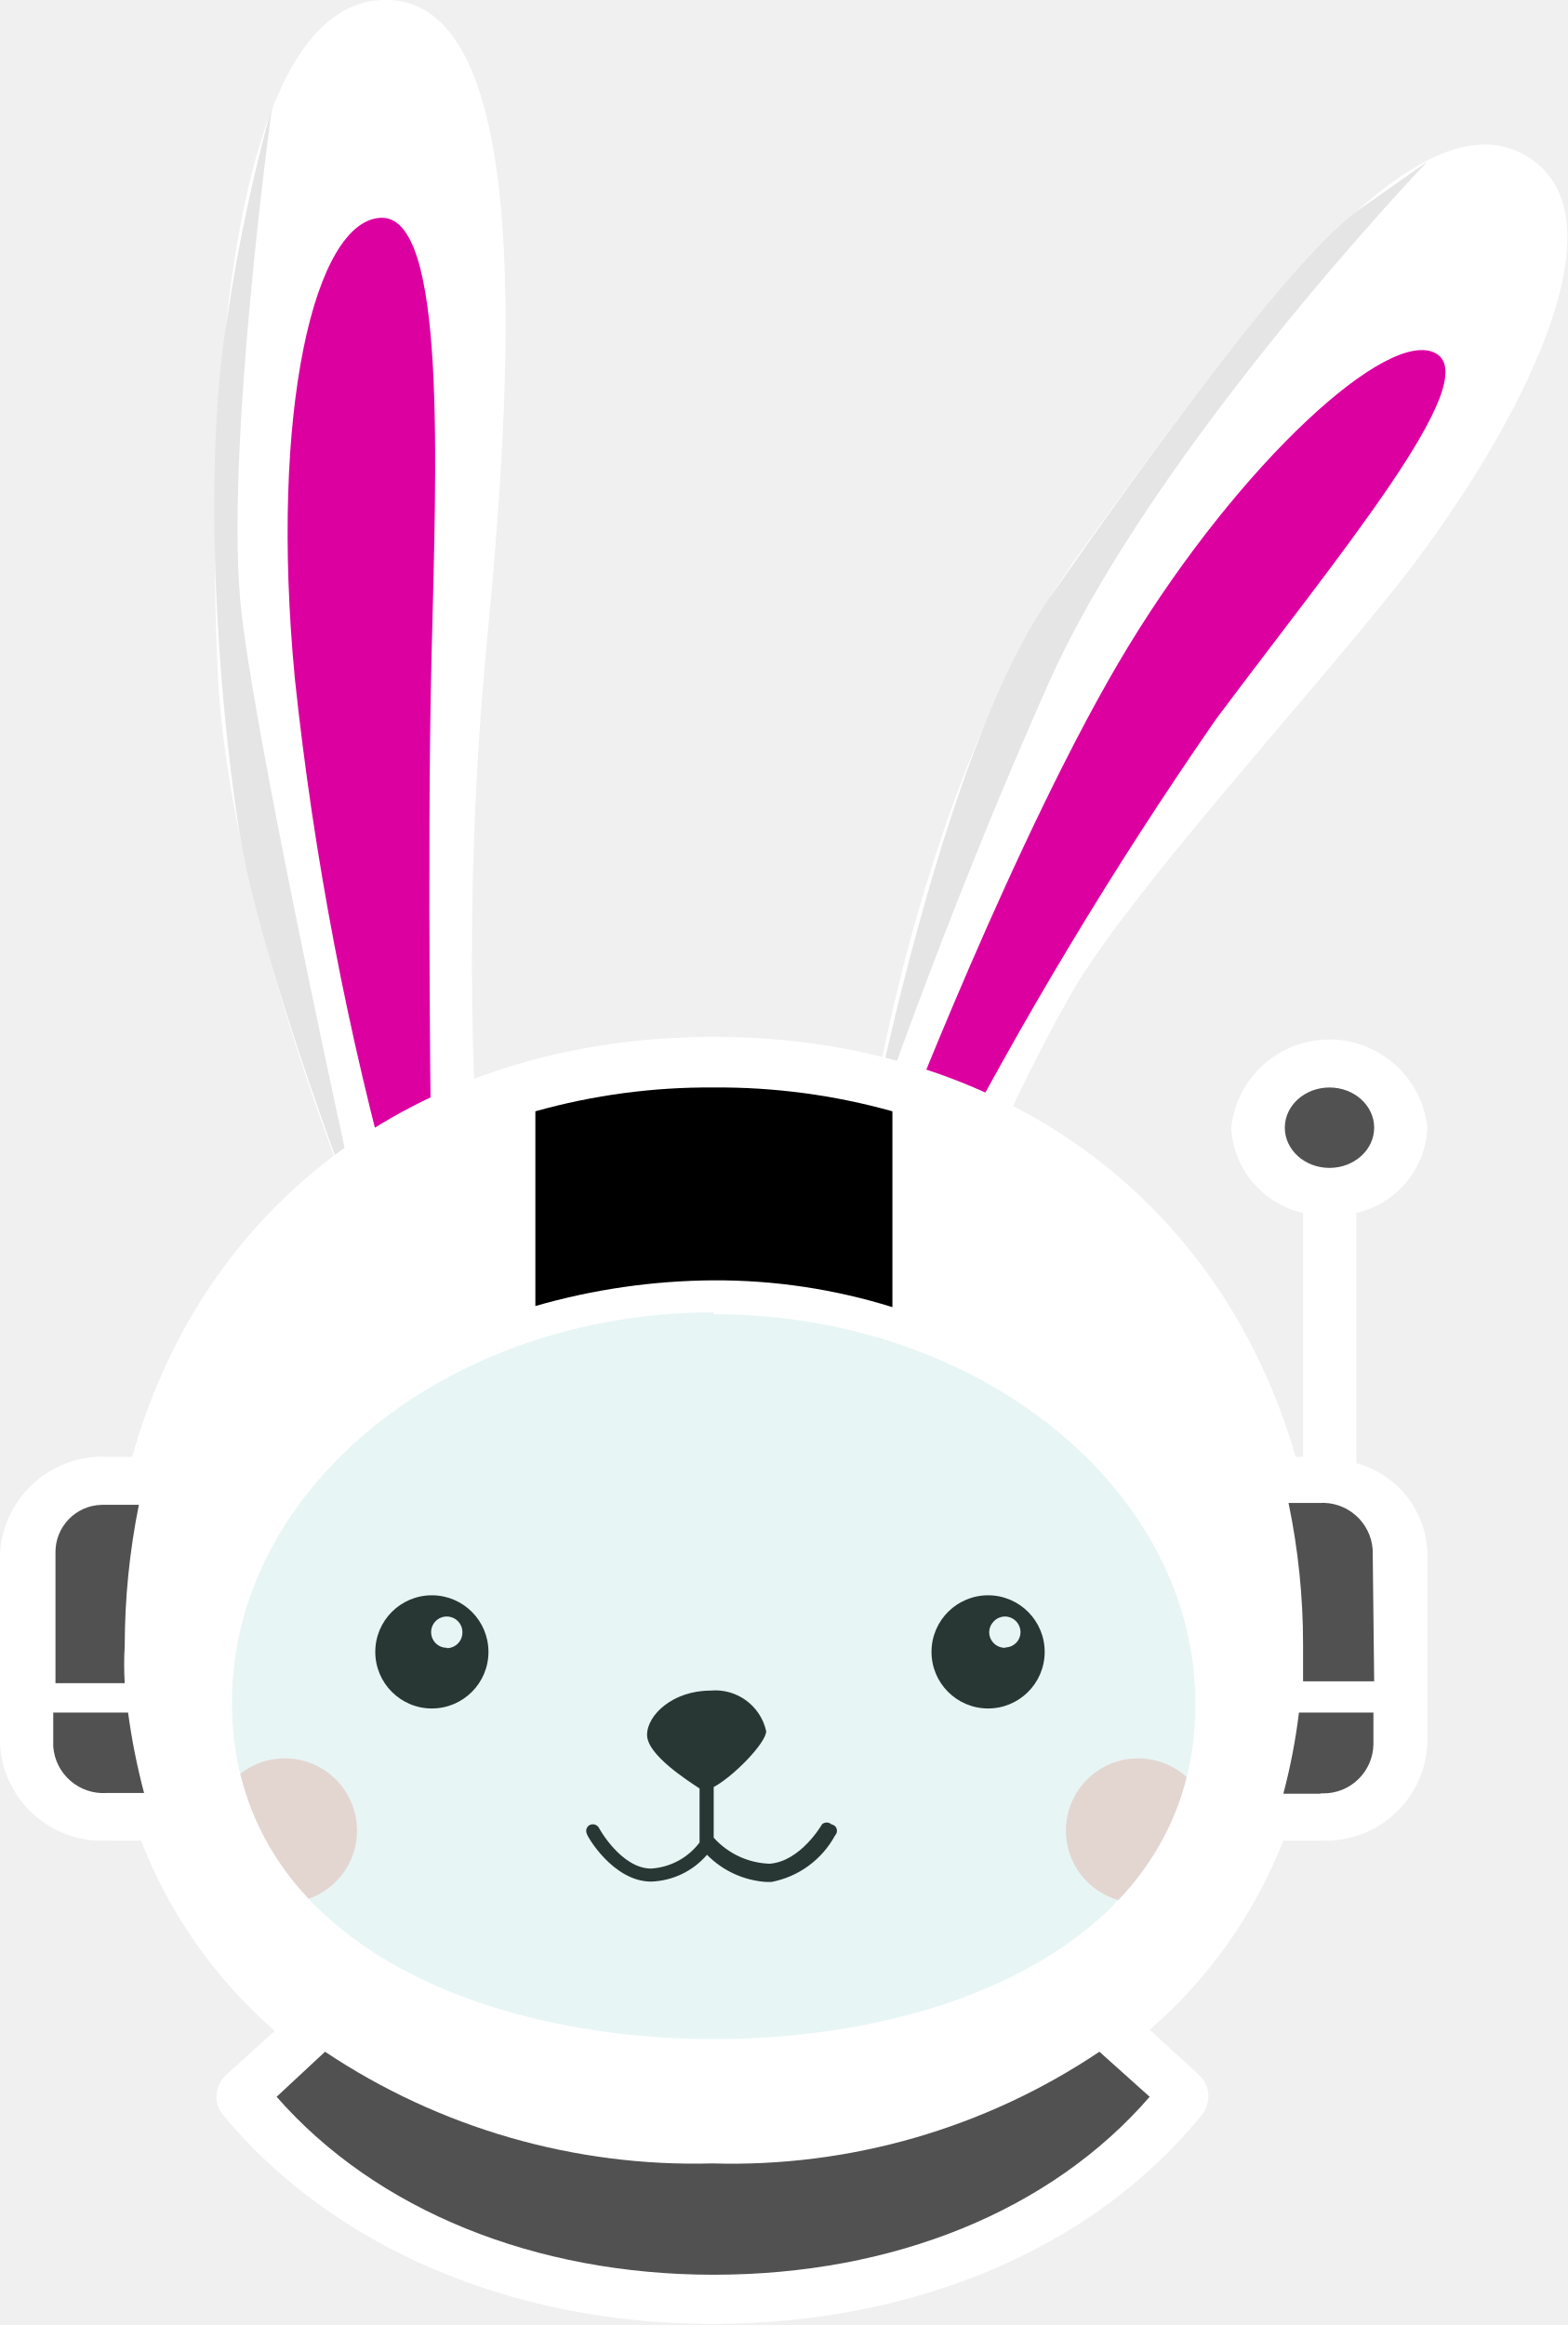
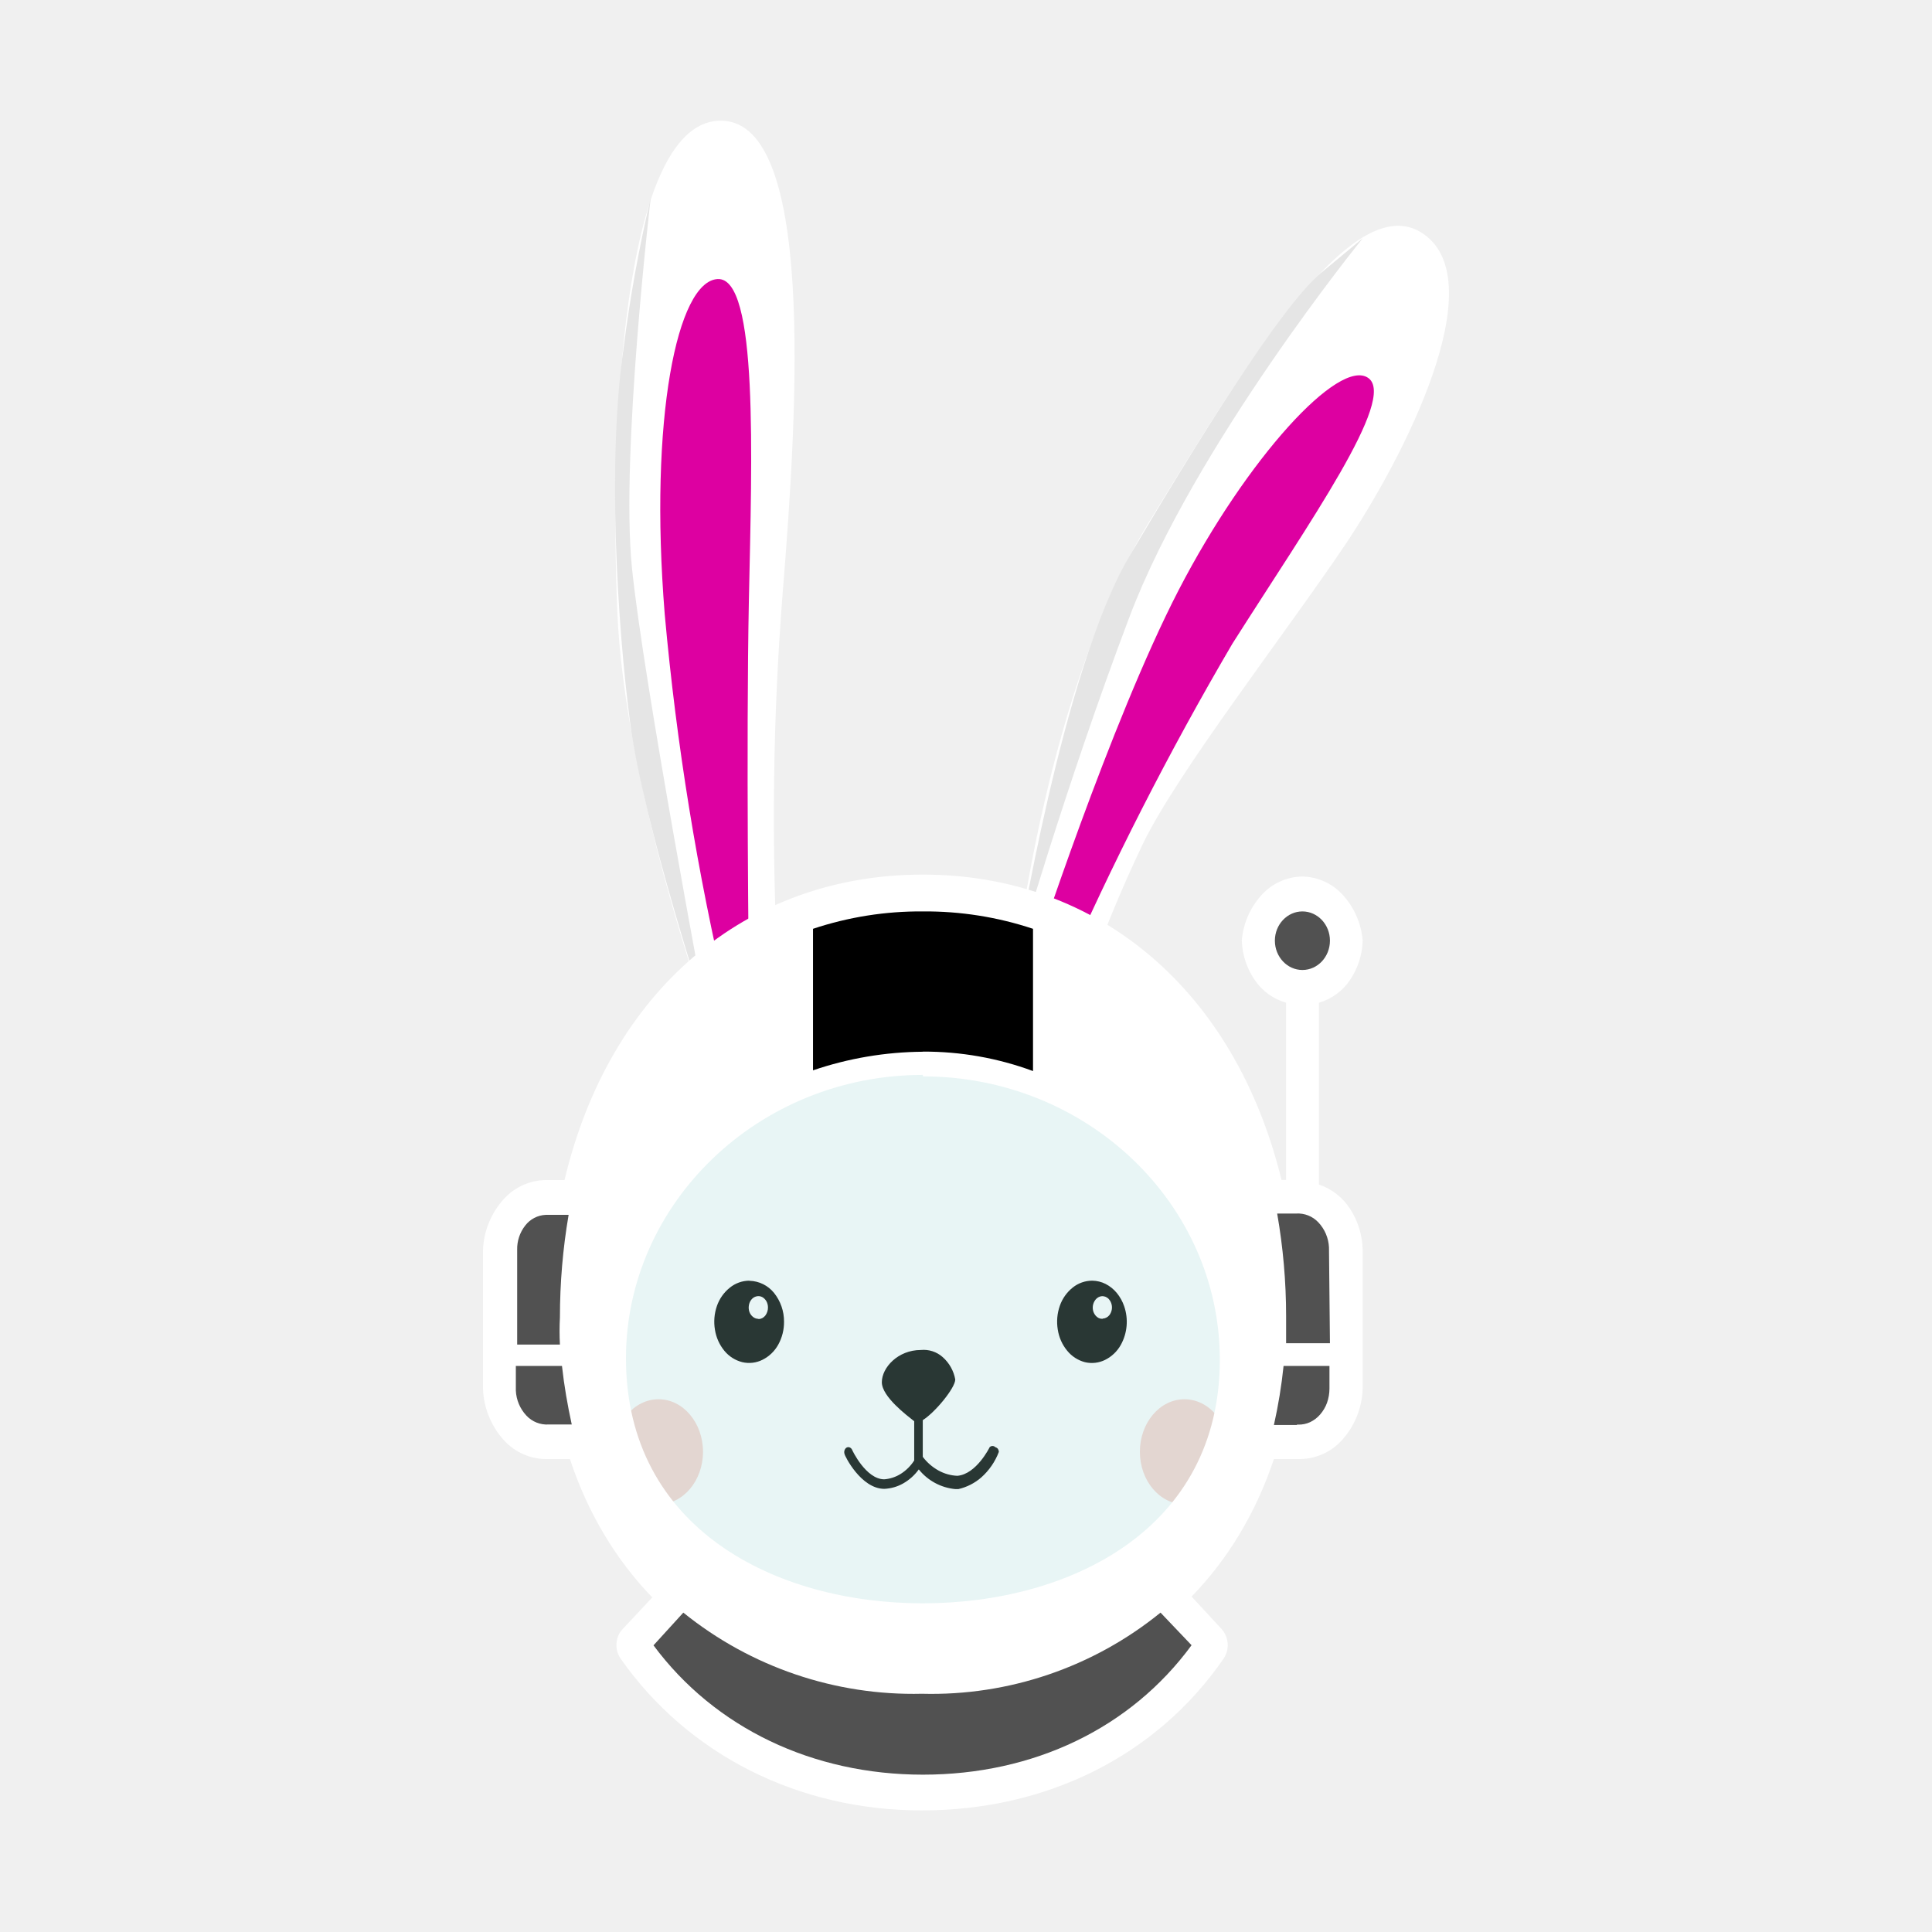
- <svg xmlns="http://www.w3.org/2000/svg" id="Layer_1" data-name="Layer 1" viewBox="0 0 42.1 62.45">
-   <defs>
-     <style>.cls-1{fill:#fff;}.cls-2{fill:#dd00a1;}.cls-3{fill:#f9d8d2;}.cls-4{fill:#10110e;}.cls-5{fill:#e5e5e5;}.cls-6{fill:#8accce;opacity:0.2;isolation:isolate;}.cls-7{fill:#515151;}</style>
-   </defs>
-   <path class="cls-1" d="M14.24,55.36c.92-.61-1.49-.38-1.69-.79a15,15,0,0,1-2.82-.51C8,53.62,3.9,50.85,3.47,48.25s0-7.65,1.83-10.61A17,17,0,0,1,9.73,33S6.16,24.51,5.85,18.1,6,.21,10.24,0s3.49,10.48,2.82,17.43a89.47,89.47,0,0,0-.21,13.89,19.45,19.45,0,0,1,5.51-.92,21.2,21.2,0,0,1,4.9.46S24.58,21,29,14.86,38,2.4,41,4.19s-.81,8.19-3.46,11.52-7.25,8.33-8.78,11a47.26,47.26,0,0,0-2.65,5.51,15,15,0,0,1,6.4,6.32c2.07,4.28,2.27,9.59,1.15,11.83a8.1,8.1,0,0,1-5.61,4c-1.32.1-6.91,1.48-6.91,1.48Z" transform="translate(0 0)" />
-   <path class="cls-2" d="M24,30.94s3.33-8.7,6.32-13.6,7-8.59,8.26-7.84S36,14.85,32.66,19.32a112.3,112.3,0,0,0-7.44,12.37Z" transform="translate(0 0)" />
-   <path class="cls-2" d="M10.64,32.44l.95-.75s-.13-8.7,0-14S12,5.78,10.23,5.85,7.23,11,7.92,18.23A86.92,86.92,0,0,0,10.64,32.44Z" transform="translate(0 0)" />
-   <circle class="cls-3" cx="7.65" cy="49.17" r="1.94" />
-   <circle class="cls-3" cx="30.57" cy="49.17" r="1.94" />
-   <path class="cls-4" d="M22.33,49a.19.19,0,0,0-.25,0h0s-.57,1-1.41,1.06a2.11,2.11,0,0,1-1.5-.7V48c.54-.29,1.41-1.19,1.41-1.5a1.4,1.4,0,0,0-1.5-1.09c-1,0-1.7.65-1.7,1.19s1.1,1.23,1.41,1.44v1.45a1.77,1.77,0,0,1-1.3.7c-.8,0-1.4-1.08-1.4-1.09a.19.19,0,0,0-.25-.08h0a.18.18,0,0,0-.08.23h0c0,.06.71,1.29,1.73,1.29a2.07,2.07,0,0,0,1.5-.72,2.46,2.46,0,0,0,1.59.73h.14a2.47,2.47,0,0,0,1.71-1.25.18.18,0,0,0,0-.25A.24.24,0,0,0,22.33,49Z" transform="translate(0 0)" />
-   <path class="cls-5" d="M9.73,33S7,26,6.42,22.29s-1-9.78-.3-13.85A46.3,46.3,0,0,1,7.31,2.85S6,12.34,6.49,16.49,9.73,33,9.73,33Z" transform="translate(0 0)" />
-   <path class="cls-5" d="M23.26,30.85s2-10.59,4.91-14.76S34.73,6.9,36.52,5.62l1.82-1.28S31,12,28.17,18.34,23.26,30.85,23.26,30.85Z" transform="translate(0 0)" />
-   <path class="cls-4" d="M11.6,42.85a1.52,1.52,0,1,0,1.52,1.52h0a1.52,1.52,0,0,0-1.5-1.52Zm.4,1.41a.42.42,0,1,1,.42-.42h0a.42.42,0,0,1-.41.43h0Z" transform="translate(0 0)" />
-   <path class="cls-4" d="M26.55,42.85a1.52,1.52,0,1,0,1.51,1.53h0a1.52,1.52,0,0,0-1.51-1.53ZM27,44.26a.42.42,0,0,1-.43-.41h0a.43.43,0,0,1,.41-.43.42.42,0,0,1,.43.41h0a.41.41,0,0,1-.4.42h0Z" transform="translate(0 0)" />
-   <ellipse class="cls-6" cx="19.36" cy="44.95" rx="14.1" ry="10.16" />
-   <path class="cls-1" d="M36.43,39.3V32.58a2.46,2.46,0,0,0,1.91-2.29,2.65,2.65,0,0,0-5.27,0A2.48,2.48,0,0,0,35,32.58v6.55h-.2c-2-6.94-7.91-11.28-15.63-11.28S5.51,32.15,3.55,39.13H2.88A2.76,2.76,0,0,0,0,41.71v5.14a2.75,2.75,0,0,0,2.88,2.59h.91a13,13,0,0,0,3.59,5.11L6.09,55.72A.78.78,0,0,0,6,56.82l0,0H6c2.93,3.53,7.72,5.6,13.13,5.6s10.21-2,13.14-5.6a.79.79,0,0,0-.09-1.11h0l-1.3-1.19a13,13,0,0,0,3.59-5.08h1a2.74,2.74,0,0,0,2.87-2.6V41.71A2.58,2.58,0,0,0,36.43,39.3Zm-17.26-4c7.14,0,12.94,4.7,12.94,10.47,0,6.25-6.51,9-12.94,9S6.23,52,6.23,45.72C6.23,40,12,35.25,19.17,35.25Z" transform="translate(0 0)" />
-   <path class="cls-7" d="M36.91,45.16H35v-1a18.61,18.61,0,0,0-.39-3.79h.82a1.35,1.35,0,0,1,1.44,1.25h0Z" transform="translate(0 0)" />
-   <path class="cls-7" d="M35.47,48.18h-1A16.13,16.13,0,0,0,34.89,46h2v.85a1.34,1.34,0,0,1-1.36,1.32h-.06Z" transform="translate(0 0)" />
-   <path class="cls-7" d="M19.17,61.1c-4.79,0-9.06-1.72-11.74-4.78l1.3-1.21a17.87,17.87,0,0,0,10.4,3,17.73,17.73,0,0,0,10.4-3l1.35,1.21C28.23,59.38,24,61.1,19.17,61.1Z" transform="translate(0 0)" />
-   <path class="cls-7" d="M2.88,40.42h.85a19.33,19.33,0,0,0-.38,3.79,8.34,8.34,0,0,0,0,1H1.49v-3.5a1.27,1.27,0,0,1,1.24-1.29Z" transform="translate(0 0)" />
-   <path d="M19.17,34.39a17.66,17.66,0,0,0-4.79.69V29.85a17.23,17.23,0,0,1,4.79-.64,17.3,17.3,0,0,1,4.8.64v5.26A15.91,15.91,0,0,0,19.17,34.39Z" transform="translate(0 0)" />
-   <path class="cls-7" d="M1.44,46h2a17.56,17.56,0,0,0,.43,2.16h-1a1.35,1.35,0,0,1-1.44-1.25h0V46Z" transform="translate(0 0)" />
-   <ellipse class="cls-7" cx="35.71" cy="30.29" rx="1.2" ry="1.08" />
+ <svg xmlns="http://www.w3.org/2000/svg" width="16" height="16" fill="none">
+   <path d="M6.706 13.41c.175-.136-.283-.085-.321-.177a2.466 2.466 0 0 1-.536-.114c-.329-.099-1.108-.72-1.19-1.303-.081-.582 0-1.714.348-2.378a3.62 3.62 0 0 1 .842-1.04s-.679-1.903-.737-3.34C5.052 3.62 5.14 1.047 5.946 1c.805-.047.663 2.35.536 3.907a23.65 23.65 0 0 0-.04 3.114 3.189 3.189 0 0 1 1.047-.206c.313-.008.625.026.93.103 0 0 .252-2.21 1.092-3.587.84-1.376 1.71-2.793 2.28-2.392.57.401-.154 1.836-.658 2.583-.503.746-1.377 1.867-1.668 2.466-.19.398-.358.81-.504 1.235.52.314.944.809 1.217 1.417.393.96.431 2.15.218 2.652-.11.232-.264.434-.448.588-.184.155-.395.26-.618.308-.25.023-1.313.332-1.313.332l-1.311-.11Z" fill="#fff" />
+   <path d="M8.56 7.936s.633-1.95 1.201-3.049c.569-1.098 1.33-1.925 1.57-1.757.24.168-.49 1.2-1.125 2.201a26.417 26.417 0 0 0-1.414 2.773l-.231-.168Zm-2.538.336.18-.168s-.024-1.95 0-3.138c.025-1.188.078-2.67-.258-2.655-.336.016-.57 1.155-.439 2.776.097 1.077.27 2.142.517 3.185Z" fill="#DD00A1" />
+   <path d="M5.454 12.458c.203 0 .368-.195.368-.435s-.165-.435-.368-.435c-.204 0-.369.195-.369.435s.165.435.369.435Zm4.356 0c.203 0 .368-.195.368-.435s-.165-.435-.369-.435-.369.195-.369.435.165.435.37.435Z" fill="#F9D8D2" />
+   <path d="M8.243 11.985a.033.033 0 0 0-.024-.01.033.033 0 0 0-.023.01s-.109.224-.268.237a.352.352 0 0 1-.156-.044.415.415 0 0 1-.13-.113v-.304c.103-.065.269-.267.269-.337a.323.323 0 0 0-.104-.185.237.237 0 0 0-.181-.059c-.19 0-.323.146-.323.267 0 .12.209.276.268.323v.325a.36.36 0 0 1-.11.11.298.298 0 0 1-.138.046c-.152 0-.266-.242-.266-.244a.038.038 0 0 0-.02-.02.03.03 0 0 0-.027.002.04.04 0 0 0-.016.022.047.047 0 0 0 0 .03c0 .013.136.289.33.289a.347.347 0 0 0 .156-.045.409.409 0 0 0 .129-.116.44.44 0 0 0 .302.163h.026a.436.436 0 0 0 .19-.097.537.537 0 0 0 .145-.211c0-.01-.004-.02-.01-.028a.043.043 0 0 0-.019-.011Z" fill="#10110E" />
+   <path d="M5.849 8.398s-.519-1.57-.629-2.401c-.11-.832-.19-2.193-.057-3.105.053-.423.129-.841.226-1.253 0 0-.249 2.127-.156 3.058.093.93.616 3.7.616 3.7Zm2.571-.482s.38-2.374.933-3.309S10.6 2.547 10.94 2.26l.346-.287S9.89 3.69 9.353 5.111c-.538 1.422-.933 2.805-.933 2.805Z" fill="#E5E5E5" />
+   <path d="M6.204 10.606a.259.259 0 0 0-.16.058.335.335 0 0 0-.107.152.398.398 0 0 0-.016.197.364.364 0 0 0 .079.175.28.28 0 0 0 .148.093.248.248 0 0 0 .167-.02.304.304 0 0 0 .13-.125.385.385 0 0 0 .048-.19.377.377 0 0 0-.083-.239.27.27 0 0 0-.202-.1h-.004Zm.076.316a.071.071 0 0 1-.044-.016.092.092 0 0 1-.03-.042.11.11 0 0 1-.004-.054.1.1 0 0 1 .022-.049.077.077 0 0 1 .04-.025.068.068 0 0 1 .047.005c.014.007.027.02.036.035a.107.107 0 0 1 .013.052.11.11 0 0 1-.022.067.082.082 0 0 1-.025.021.07.07 0 0 1-.03.008l-.003-.002Zm2.765-.316a.258.258 0 0 0-.16.056.334.334 0 0 0-.108.152.398.398 0 0 0-.017.197c.01.066.038.127.078.175a.28.28 0 0 0 .147.095.248.248 0 0 0 .167-.019.304.304 0 0 0 .13-.124.395.395 0 0 0 .028-.32.351.351 0 0 0-.061-.11.291.291 0 0 0-.093-.075.252.252 0 0 0-.11-.027Zm.086.316a.07.07 0 0 1-.031-.006.08.08 0 0 1-.026-.02.096.096 0 0 1-.018-.03.107.107 0 0 1 .016-.102.077.077 0 0 1 .055-.03c.01 0 .02.002.03.006.01.005.02.011.027.02a.095.095 0 0 1 .018.03.106.106 0 0 1-.015.102.079.079 0 0 1-.025.02.068.068 0 0 1-.03.008l-.001.002Z" fill="#10110E" />
+   <path opacity=".2" d="M7.679 13.354c1.48 0 2.68-1.02 2.68-2.277 0-1.258-1.2-2.278-2.68-2.278-1.48 0-2.68 1.02-2.68 2.278s1.2 2.277 2.68 2.277Z" fill="#8ACCCE" />
+   <path d="M10.923 9.81V8.304a.464.464 0 0 0 .255-.185.61.61 0 0 0 .107-.329.636.636 0 0 0-.164-.378.463.463 0 0 0-.336-.153.463.463 0 0 0-.337.153.636.636 0 0 0-.164.378.615.615 0 0 0 .11.33.466.466 0 0 0 .257.184v1.468h-.038c-.38-1.556-1.503-2.529-2.97-2.529-1.467 0-2.596.964-2.968 2.53h-.128a.479.479 0 0 0-.374.156.667.667 0 0 0-.173.421v1.153a.67.67 0 0 0 .172.423.477.477 0 0 0 .375.157h.173c.145.442.38.835.682 1.146l-.245.262a.172.172 0 0 0-.036.054.199.199 0 0 0 .02.193c.556.791 1.466 1.255 2.494 1.255 1.028 0 1.94-.448 2.497-1.255a.2.2 0 0 0-.017-.249l-.247-.267c.302-.309.536-.7.682-1.139h.19a.476.476 0 0 0 .375-.158.664.664 0 0 0 .17-.424v-1.15a.644.644 0 0 0-.105-.341.492.492 0 0 0-.257-.2Zm-3.28-.896c1.357 0 2.459 1.053 2.459 2.347 0 1.4-1.237 2.017-2.46 2.017-1.221 0-2.458-.62-2.458-2.029 0-1.282 1.096-2.347 2.459-2.347v.012Z" fill="#fff" />
+   <path d="M11.014 11.124h-.363V10.9c0-.286-.025-.57-.074-.85h.156a.233.233 0 0 1 .185.073.324.324 0 0 1 .088.207l.008.794Zm-.274.677h-.19a4.21 4.21 0 0 0 .08-.489h.38v.19a.36.36 0 0 1-.02.115.307.307 0 0 1-.057.097.255.255 0 0 1-.084.064.221.221 0 0 1-.097.02h-.012v.003Zm-3.097 2.896c-.91 0-1.722-.385-2.231-1.071l.247-.271a3.03 3.03 0 0 0 1.976.672 3.007 3.007 0 0 0 1.976-.672l.257.27c-.504.687-1.307 1.072-2.225 1.072Zm-3.096-4.636h.162c-.048.28-.072.565-.072.85-.004.075-.004.15 0 .224h-.354v-.784a.314.314 0 0 1 .067-.202.226.226 0 0 1 .169-.088h.028Z" fill="#515151" />
+   <path d="M7.643 8.71a2.884 2.884 0 0 0-.91.154V7.692a2.81 2.81 0 0 1 .91-.144 2.82 2.82 0 0 1 .912.144V8.87a2.601 2.601 0 0 0-.912-.161Z" fill="#000" />
+   <path d="M4.274 11.312h.38c.018.164.046.325.081.485h-.19a.233.233 0 0 1-.186-.074.325.325 0 0 1-.087-.207v-.204h.002Zm6.512-3.279c.126 0 .228-.109.228-.243 0-.133-.102-.242-.228-.242s-.228.109-.228.242c0 .134.102.243.228.243Z" fill="#515151" />
</svg>
